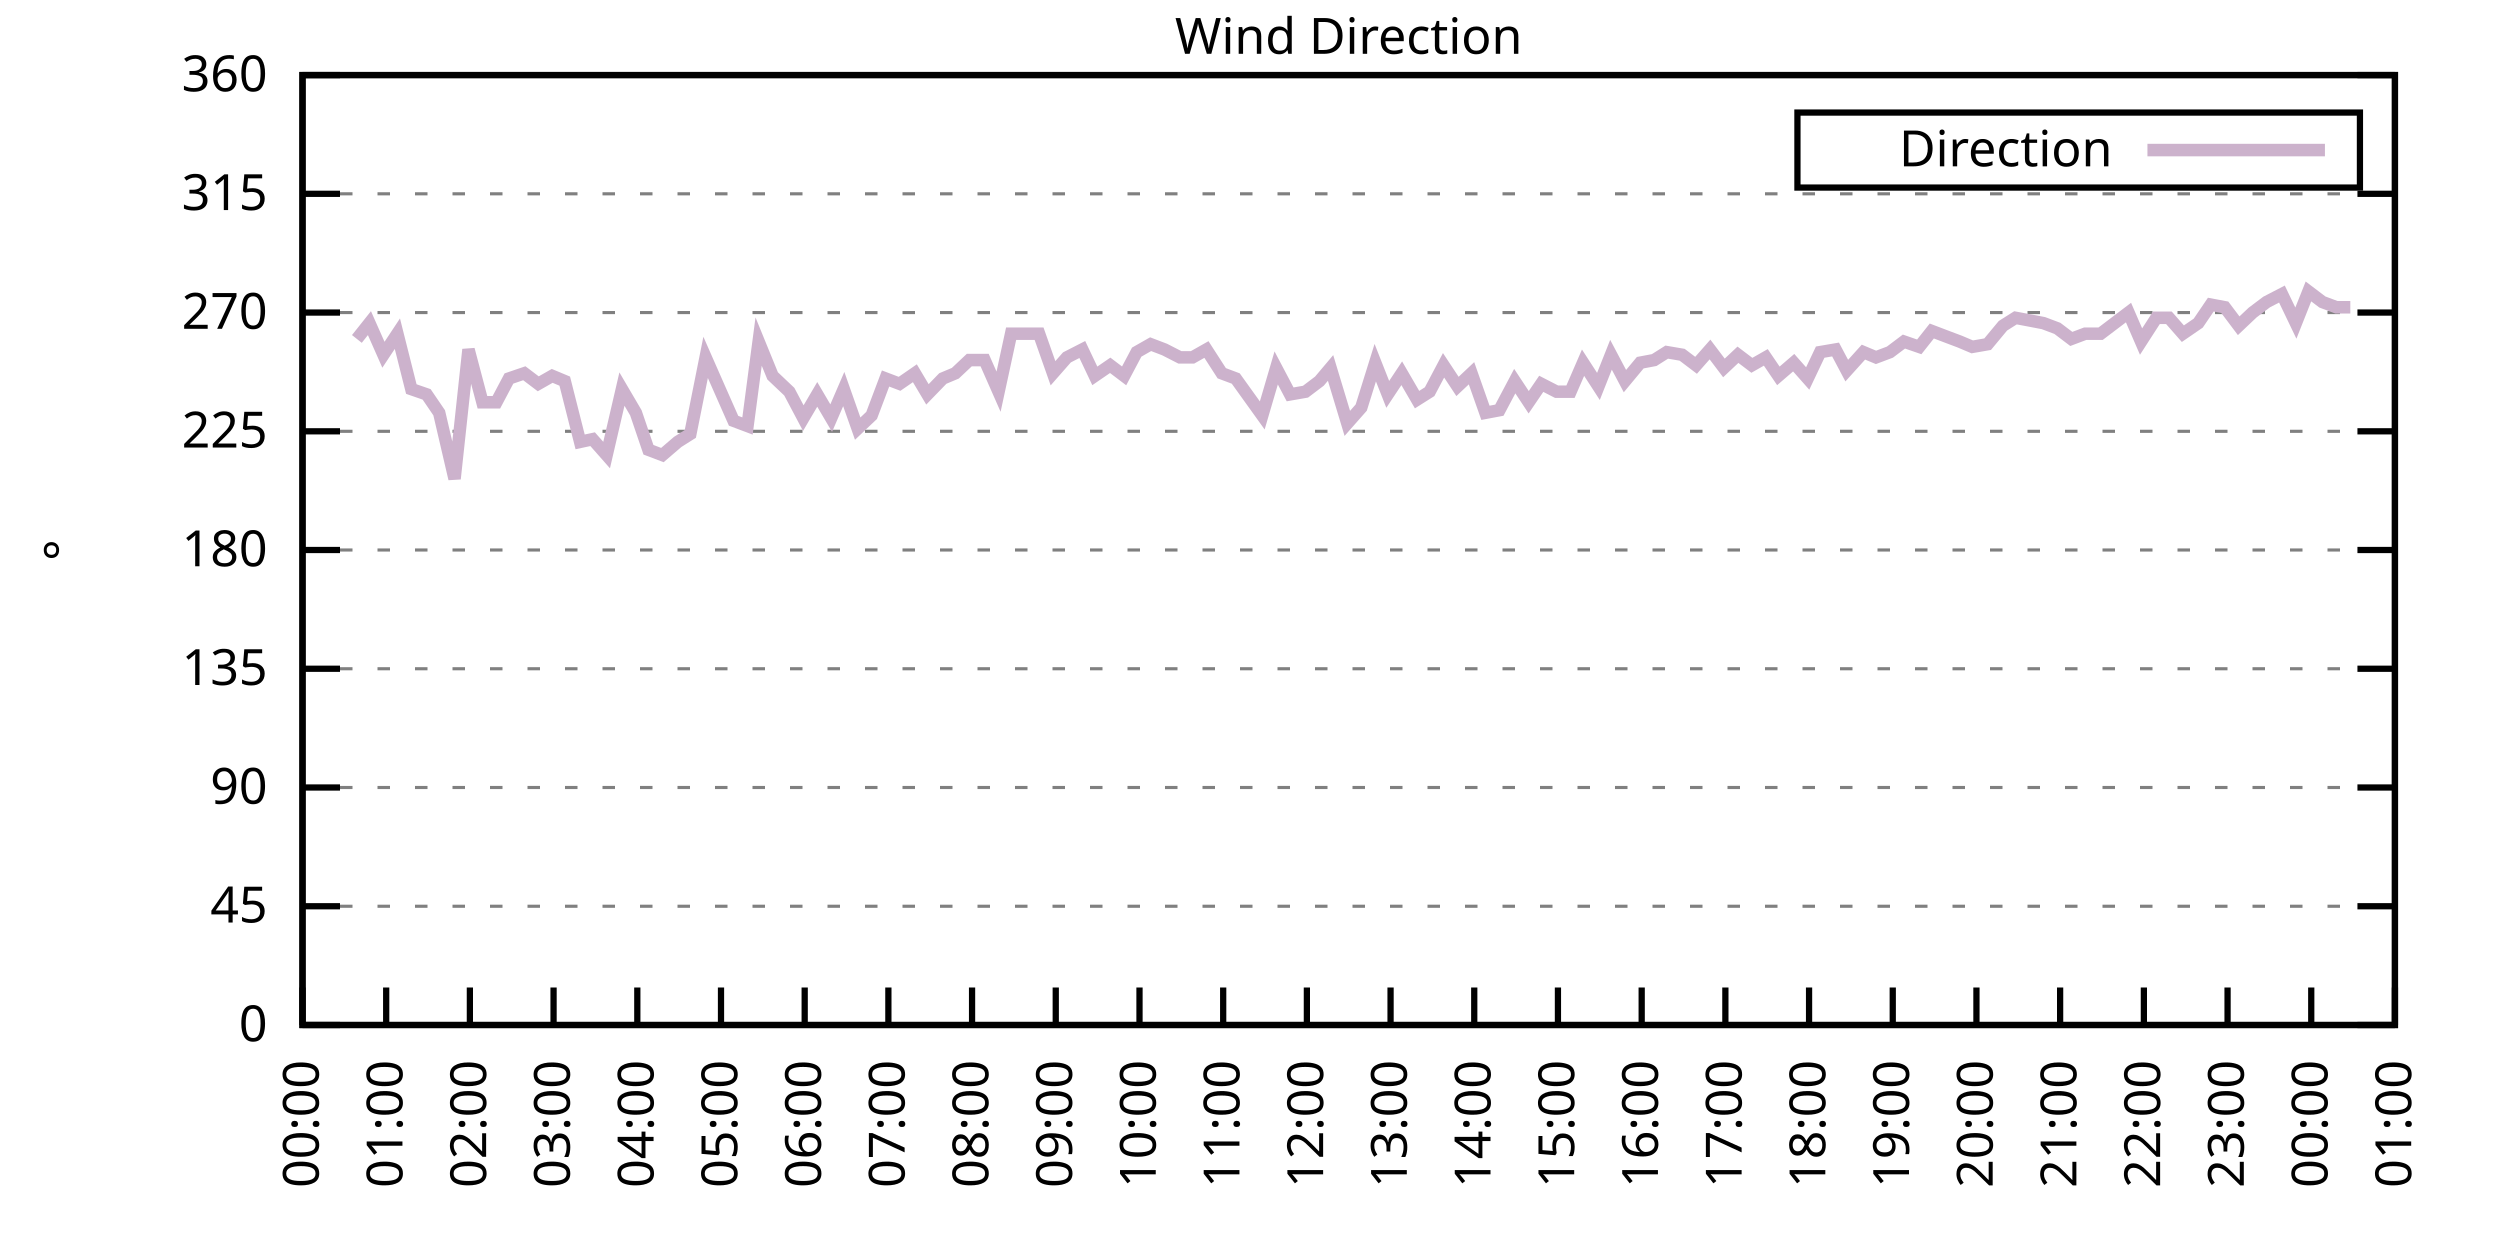
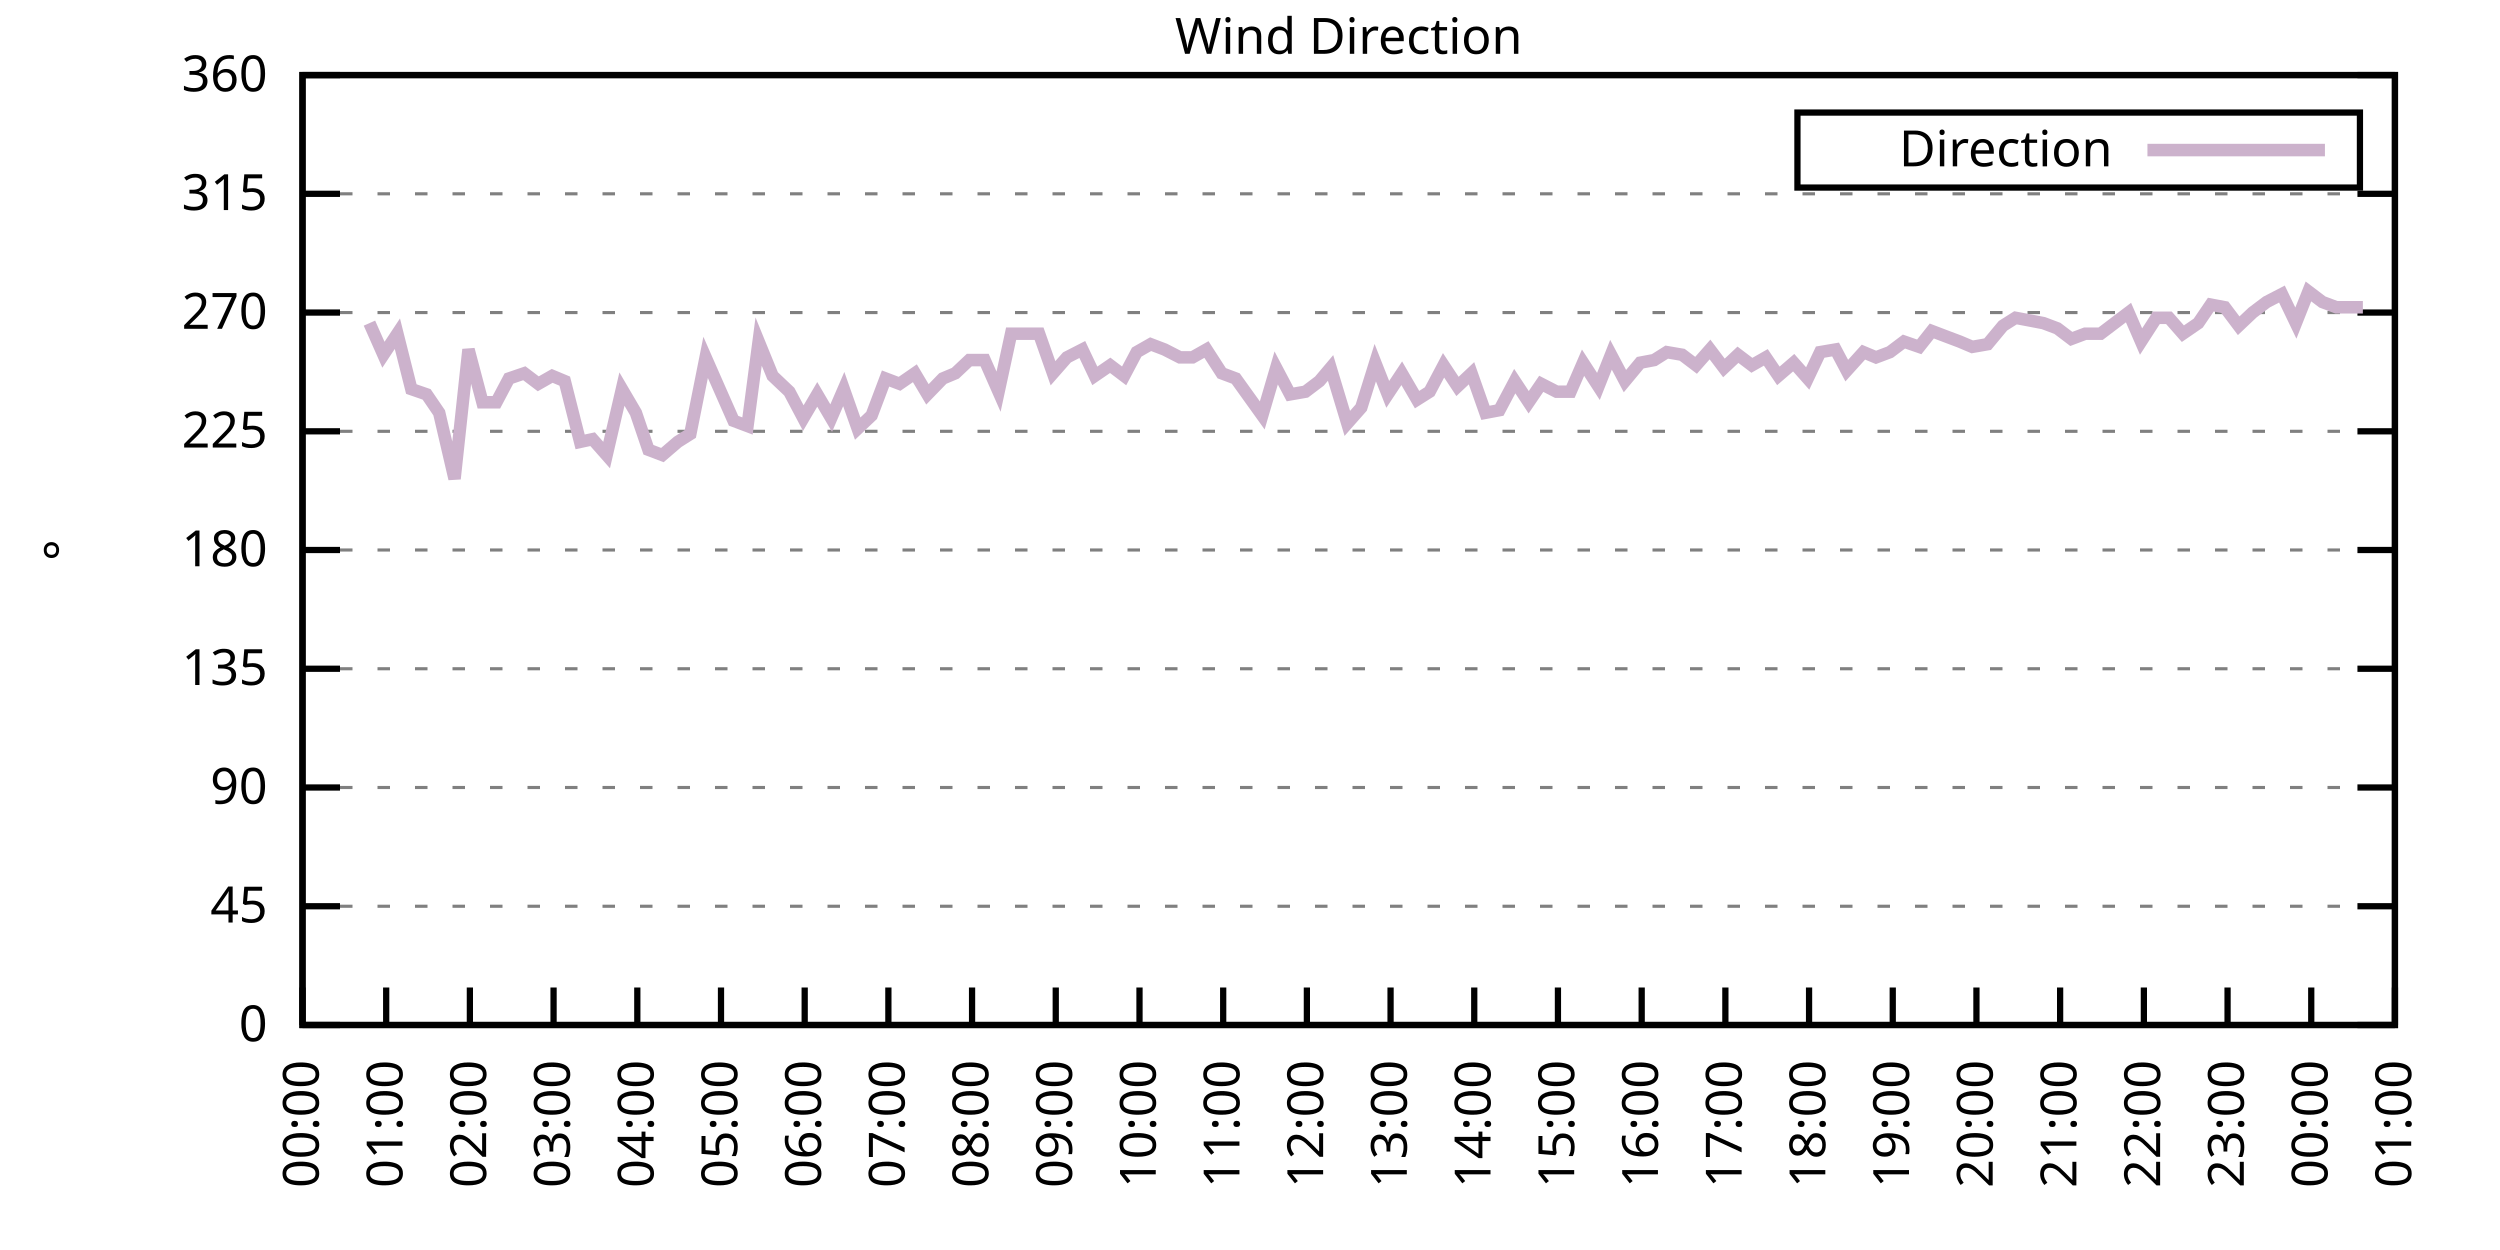
<svg xmlns="http://www.w3.org/2000/svg" xmlns:xlink="http://www.w3.org/1999/xlink" width="400" height="200" viewBox="0 0 400 200">
  <g id="gnuplot_canvas">
    <rect x="0" y="0" width="400" height="200" fill="none" />
    <defs>
      <circle id="gpDot" r="0.5" stroke-width="0.5" stroke="currentColor" />
      <path id="gpPt0" stroke-width="0.333" stroke="currentColor" d="M-1,0 h2 M0,-1 v2" />
      <path id="gpPt1" stroke-width="0.333" stroke="currentColor" d="M-1,-1 L1,1 M1,-1 L-1,1" />
      <path id="gpPt2" stroke-width="0.333" stroke="currentColor" d="M-1,0 L1,0 M0,-1 L0,1 M-1,-1 L1,1 M-1,1 L1,-1" />
      <rect id="gpPt3" stroke-width="0.333" stroke="currentColor" x="-1" y="-1" width="2" height="2" />
      <rect id="gpPt4" stroke-width="0.333" stroke="currentColor" fill="currentColor" x="-1" y="-1" width="2" height="2" />
      <circle id="gpPt5" stroke-width="0.333" stroke="currentColor" cx="0" cy="0" r="1" />
      <use xlink:href="#gpPt5" id="gpPt6" fill="currentColor" stroke="none" />
      <path id="gpPt7" stroke-width="0.333" stroke="currentColor" d="M0,-1.33 L-1.33,0.67 L1.33,0.67 z" />
      <use xlink:href="#gpPt7" id="gpPt8" fill="currentColor" stroke="none" />
      <use xlink:href="#gpPt7" id="gpPt9" stroke="currentColor" transform="rotate(180)" />
      <use xlink:href="#gpPt9" id="gpPt10" fill="currentColor" stroke="none" />
      <use xlink:href="#gpPt3" id="gpPt11" stroke="currentColor" transform="rotate(45)" />
      <use xlink:href="#gpPt11" id="gpPt12" fill="currentColor" stroke="none" />
      <path id="gpPt13" stroke-width="0.333" stroke="currentColor" d="M0,1.330 L1.265,0.411 L0.782,-1.067 L-0.782,-1.076 L-1.265,0.411 z" />
      <use xlink:href="#gpPt13" id="gpPt14" fill="currentColor" stroke="none" />
      <filter id="textbox" filterUnits="objectBoundingBox" x="0" y="0" height="1" width="1">
        <feFlood flood-color="white" flood-opacity="1" result="bgnd" />
        <feComposite in="SourceGraphic" in2="bgnd" operator="atop" />
      </filter>
      <filter id="greybox" filterUnits="objectBoundingBox" x="0" y="0" height="1" width="1">
        <feFlood flood-color="lightgrey" flood-opacity="1" result="grey" />
        <feComposite in="SourceGraphic" in2="grey" operator="atop" />
      </filter>
    </defs>
    <g fill="none" color="white" stroke="currentColor" stroke-width="1.00" stroke-linecap="butt" stroke-linejoin="miter">
</g>
    <g fill="none" color="black" stroke="currentColor" stroke-width="1.00" stroke-linecap="butt" stroke-linejoin="miter">
      <g stroke="none" shape-rendering="crispEdges">
        <polygon fill="rgb(255, 255, 255)" points="48.40,164.00 383.18,164.00 383.18,12.02 48.40,12.02 " />
      </g>
    </g>
    <g fill="none" color="black" stroke="currentColor" stroke-width="1.00" stroke-linecap="butt" stroke-linejoin="miter">
</g>
    <g fill="none" color="black" stroke="black" stroke-width="0.50" stroke-linecap="butt" stroke-linejoin="miter">
</g>
    <g fill="none" color="gray" stroke="currentColor" stroke-width="0.50" stroke-linecap="butt" stroke-linejoin="miter">
      <path stroke="gray" stroke-dasharray="2,4" class="gridline" d="M48.40,164.00 L383.19,164.00  " />
    </g>
    <g fill="none" color="gray" stroke="gray" stroke-width="1.00" stroke-linecap="butt" stroke-linejoin="miter">
</g>
    <g fill="none" color="black" stroke="currentColor" stroke-width="1.00" stroke-linecap="butt" stroke-linejoin="miter">
      <path stroke="black" d="M48.40,164.00 L54.40,164.00 M383.19,164.00 L377.19,164.00  " />
      <g transform="translate(42.80,166.60)" stroke="none" fill="black" font-family="Sans" font-size="8.00" text-anchor="end">
        <text>
          <tspan font-family="Sans"> 0</tspan>
        </text>
      </g>
    </g>
    <g fill="none" color="black" stroke="currentColor" stroke-width="1.00" stroke-linecap="butt" stroke-linejoin="miter">
</g>
    <g fill="none" color="black" stroke="black" stroke-width="0.50" stroke-linecap="butt" stroke-linejoin="miter">
</g>
    <g fill="none" color="gray" stroke="currentColor" stroke-width="0.50" stroke-linecap="butt" stroke-linejoin="miter">
      <path stroke="gray" stroke-dasharray="2,4" class="gridline" d="M48.40,145.00 L383.19,145.00  " />
    </g>
    <g fill="none" color="gray" stroke="gray" stroke-width="1.00" stroke-linecap="butt" stroke-linejoin="miter">
</g>
    <g fill="none" color="black" stroke="currentColor" stroke-width="1.00" stroke-linecap="butt" stroke-linejoin="miter">
      <path stroke="black" d="M48.40,145.00 L54.40,145.00 M383.19,145.00 L377.19,145.00  " />
      <g transform="translate(42.80,147.60)" stroke="none" fill="black" font-family="Sans" font-size="8.00" text-anchor="end">
        <text>
          <tspan font-family="Sans"> 45</tspan>
        </text>
      </g>
    </g>
    <g fill="none" color="black" stroke="currentColor" stroke-width="1.00" stroke-linecap="butt" stroke-linejoin="miter">
</g>
    <g fill="none" color="black" stroke="black" stroke-width="0.50" stroke-linecap="butt" stroke-linejoin="miter">
</g>
    <g fill="none" color="gray" stroke="currentColor" stroke-width="0.50" stroke-linecap="butt" stroke-linejoin="miter">
      <path stroke="gray" stroke-dasharray="2,4" class="gridline" d="M48.40,126.00 L383.19,126.00  " />
    </g>
    <g fill="none" color="gray" stroke="gray" stroke-width="1.00" stroke-linecap="butt" stroke-linejoin="miter">
</g>
    <g fill="none" color="black" stroke="currentColor" stroke-width="1.00" stroke-linecap="butt" stroke-linejoin="miter">
      <path stroke="black" d="M48.40,126.00 L54.40,126.00 M383.19,126.00 L377.19,126.00  " />
      <g transform="translate(42.80,128.60)" stroke="none" fill="black" font-family="Sans" font-size="8.00" text-anchor="end">
        <text>
          <tspan font-family="Sans"> 90</tspan>
        </text>
      </g>
    </g>
    <g fill="none" color="black" stroke="currentColor" stroke-width="1.00" stroke-linecap="butt" stroke-linejoin="miter">
</g>
    <g fill="none" color="black" stroke="black" stroke-width="0.50" stroke-linecap="butt" stroke-linejoin="miter">
</g>
    <g fill="none" color="gray" stroke="currentColor" stroke-width="0.50" stroke-linecap="butt" stroke-linejoin="miter">
      <path stroke="gray" stroke-dasharray="2,4" class="gridline" d="M48.40,107.00 L383.19,107.00  " />
    </g>
    <g fill="none" color="gray" stroke="gray" stroke-width="1.00" stroke-linecap="butt" stroke-linejoin="miter">
</g>
    <g fill="none" color="black" stroke="currentColor" stroke-width="1.00" stroke-linecap="butt" stroke-linejoin="miter">
      <path stroke="black" d="M48.40,107.00 L54.40,107.00 M383.19,107.00 L377.19,107.00  " />
      <g transform="translate(42.80,109.60)" stroke="none" fill="black" font-family="Sans" font-size="8.00" text-anchor="end">
        <text>
          <tspan font-family="Sans"> 135</tspan>
        </text>
      </g>
    </g>
    <g fill="none" color="black" stroke="currentColor" stroke-width="1.00" stroke-linecap="butt" stroke-linejoin="miter">
</g>
    <g fill="none" color="black" stroke="black" stroke-width="0.50" stroke-linecap="butt" stroke-linejoin="miter">
</g>
    <g fill="none" color="gray" stroke="currentColor" stroke-width="0.50" stroke-linecap="butt" stroke-linejoin="miter">
      <path stroke="gray" stroke-dasharray="2,4" class="gridline" d="M48.40,88.00 L383.19,88.00  " />
    </g>
    <g fill="none" color="gray" stroke="gray" stroke-width="1.00" stroke-linecap="butt" stroke-linejoin="miter">
</g>
    <g fill="none" color="black" stroke="currentColor" stroke-width="1.00" stroke-linecap="butt" stroke-linejoin="miter">
      <path stroke="black" d="M48.40,88.00 L54.40,88.00 M383.19,88.00 L377.19,88.00  " />
      <g transform="translate(42.80,90.60)" stroke="none" fill="black" font-family="Sans" font-size="8.00" text-anchor="end">
        <text>
          <tspan font-family="Sans"> 180</tspan>
        </text>
      </g>
    </g>
    <g fill="none" color="black" stroke="currentColor" stroke-width="1.00" stroke-linecap="butt" stroke-linejoin="miter">
</g>
    <g fill="none" color="black" stroke="black" stroke-width="0.50" stroke-linecap="butt" stroke-linejoin="miter">
</g>
    <g fill="none" color="gray" stroke="currentColor" stroke-width="0.50" stroke-linecap="butt" stroke-linejoin="miter">
      <path stroke="gray" stroke-dasharray="2,4" class="gridline" d="M48.40,69.01 L383.19,69.01  " />
    </g>
    <g fill="none" color="gray" stroke="gray" stroke-width="1.00" stroke-linecap="butt" stroke-linejoin="miter">
</g>
    <g fill="none" color="black" stroke="currentColor" stroke-width="1.00" stroke-linecap="butt" stroke-linejoin="miter">
      <path stroke="black" d="M48.40,69.01 L54.40,69.01 M383.19,69.01 L377.19,69.01  " />
      <g transform="translate(42.80,71.61)" stroke="none" fill="black" font-family="Sans" font-size="8.00" text-anchor="end">
        <text>
          <tspan font-family="Sans"> 225</tspan>
        </text>
      </g>
    </g>
    <g fill="none" color="black" stroke="currentColor" stroke-width="1.00" stroke-linecap="butt" stroke-linejoin="miter">
</g>
    <g fill="none" color="black" stroke="black" stroke-width="0.50" stroke-linecap="butt" stroke-linejoin="miter">
</g>
    <g fill="none" color="gray" stroke="currentColor" stroke-width="0.50" stroke-linecap="butt" stroke-linejoin="miter">
      <path stroke="gray" stroke-dasharray="2,4" class="gridline" d="M48.40,50.01 L383.19,50.01  " />
    </g>
    <g fill="none" color="gray" stroke="gray" stroke-width="1.00" stroke-linecap="butt" stroke-linejoin="miter">
</g>
    <g fill="none" color="black" stroke="currentColor" stroke-width="1.00" stroke-linecap="butt" stroke-linejoin="miter">
      <path stroke="black" d="M48.40,50.01 L54.40,50.01 M383.19,50.01 L377.19,50.01  " />
      <g transform="translate(42.80,52.61)" stroke="none" fill="black" font-family="Sans" font-size="8.00" text-anchor="end">
        <text>
          <tspan font-family="Sans"> 270</tspan>
        </text>
      </g>
    </g>
    <g fill="none" color="black" stroke="currentColor" stroke-width="1.00" stroke-linecap="butt" stroke-linejoin="miter">
</g>
    <g fill="none" color="black" stroke="black" stroke-width="0.50" stroke-linecap="butt" stroke-linejoin="miter">
</g>
    <g fill="none" color="gray" stroke="currentColor" stroke-width="0.50" stroke-linecap="butt" stroke-linejoin="miter">
      <path stroke="gray" stroke-dasharray="2,4" class="gridline" d="M48.40,31.01 L383.19,31.01  " />
    </g>
    <g fill="none" color="gray" stroke="gray" stroke-width="1.00" stroke-linecap="butt" stroke-linejoin="miter">
</g>
    <g fill="none" color="black" stroke="currentColor" stroke-width="1.00" stroke-linecap="butt" stroke-linejoin="miter">
      <path stroke="black" d="M48.40,31.01 L54.40,31.01 M383.19,31.01 L377.19,31.01  " />
      <g transform="translate(42.80,33.61)" stroke="none" fill="black" font-family="Sans" font-size="8.00" text-anchor="end">
        <text>
          <tspan font-family="Sans"> 315</tspan>
        </text>
      </g>
    </g>
    <g fill="none" color="black" stroke="currentColor" stroke-width="1.00" stroke-linecap="butt" stroke-linejoin="miter">
</g>
    <g fill="none" color="black" stroke="black" stroke-width="0.50" stroke-linecap="butt" stroke-linejoin="miter">
</g>
    <g fill="none" color="gray" stroke="currentColor" stroke-width="0.50" stroke-linecap="butt" stroke-linejoin="miter">
      <path stroke="gray" stroke-dasharray="2,4" class="gridline" d="M48.40,12.01 L383.19,12.01  " />
    </g>
    <g fill="none" color="gray" stroke="gray" stroke-width="1.00" stroke-linecap="butt" stroke-linejoin="miter">
</g>
    <g fill="none" color="black" stroke="currentColor" stroke-width="1.00" stroke-linecap="butt" stroke-linejoin="miter">
      <path stroke="black" d="M48.40,12.01 L54.40,12.01 M383.19,12.01 L377.19,12.01  " />
      <g transform="translate(42.80,14.61)" stroke="none" fill="black" font-family="Sans" font-size="8.00" text-anchor="end">
        <text>
          <tspan font-family="Sans"> 360</tspan>
        </text>
      </g>
    </g>
    <g fill="none" color="black" stroke="currentColor" stroke-width="1.00" stroke-linecap="butt" stroke-linejoin="miter">
      <path stroke="black" d="M48.40,164.00 L48.40,158.00  " />
      <g transform="translate(51.00,169.60) rotate(270.00)" stroke="none" fill="black" font-family="Sans" font-size="8.00" text-anchor="end">
        <text>
          <tspan font-family="Sans">00:00</tspan>
        </text>
      </g>
    </g>
    <g fill="none" color="black" stroke="currentColor" stroke-width="1.00" stroke-linecap="butt" stroke-linejoin="miter">
      <path stroke="black" d="M61.79,164.00 L61.79,158.00  " />
      <g transform="translate(64.39,169.60) rotate(270.00)" stroke="none" fill="black" font-family="Sans" font-size="8.00" text-anchor="end">
        <text>
          <tspan font-family="Sans">01:00</tspan>
        </text>
      </g>
    </g>
    <g fill="none" color="black" stroke="currentColor" stroke-width="1.00" stroke-linecap="butt" stroke-linejoin="miter">
      <path stroke="black" d="M75.18,164.00 L75.18,158.00  " />
      <g transform="translate(77.78,169.60) rotate(270.00)" stroke="none" fill="black" font-family="Sans" font-size="8.00" text-anchor="end">
        <text>
          <tspan font-family="Sans">02:00</tspan>
        </text>
      </g>
    </g>
    <g fill="none" color="black" stroke="currentColor" stroke-width="1.00" stroke-linecap="butt" stroke-linejoin="miter">
      <path stroke="black" d="M88.57,164.00 L88.57,158.00  " />
      <g transform="translate(91.17,169.60) rotate(270.00)" stroke="none" fill="black" font-family="Sans" font-size="8.00" text-anchor="end">
        <text>
          <tspan font-family="Sans">03:00</tspan>
        </text>
      </g>
    </g>
    <g fill="none" color="black" stroke="currentColor" stroke-width="1.00" stroke-linecap="butt" stroke-linejoin="miter">
      <path stroke="black" d="M101.97,164.00 L101.97,158.00  " />
      <g transform="translate(104.57,169.60) rotate(270.00)" stroke="none" fill="black" font-family="Sans" font-size="8.00" text-anchor="end">
        <text>
          <tspan font-family="Sans">04:00</tspan>
        </text>
      </g>
    </g>
    <g fill="none" color="black" stroke="currentColor" stroke-width="1.00" stroke-linecap="butt" stroke-linejoin="miter">
      <path stroke="black" d="M115.36,164.00 L115.36,158.00  " />
      <g transform="translate(117.96,169.60) rotate(270.00)" stroke="none" fill="black" font-family="Sans" font-size="8.00" text-anchor="end">
        <text>
          <tspan font-family="Sans">05:00</tspan>
        </text>
      </g>
    </g>
    <g fill="none" color="black" stroke="currentColor" stroke-width="1.00" stroke-linecap="butt" stroke-linejoin="miter">
      <path stroke="black" d="M128.75,164.00 L128.75,158.00  " />
      <g transform="translate(131.35,169.60) rotate(270.00)" stroke="none" fill="black" font-family="Sans" font-size="8.00" text-anchor="end">
        <text>
          <tspan font-family="Sans">06:00</tspan>
        </text>
      </g>
    </g>
    <g fill="none" color="black" stroke="currentColor" stroke-width="1.00" stroke-linecap="butt" stroke-linejoin="miter">
      <path stroke="black" d="M142.14,164.00 L142.14,158.00  " />
      <g transform="translate(144.74,169.60) rotate(270.00)" stroke="none" fill="black" font-family="Sans" font-size="8.00" text-anchor="end">
        <text>
          <tspan font-family="Sans">07:00</tspan>
        </text>
      </g>
    </g>
    <g fill="none" color="black" stroke="currentColor" stroke-width="1.00" stroke-linecap="butt" stroke-linejoin="miter">
      <path stroke="black" d="M155.53,164.00 L155.53,158.00  " />
      <g transform="translate(158.13,169.60) rotate(270.00)" stroke="none" fill="black" font-family="Sans" font-size="8.00" text-anchor="end">
        <text>
          <tspan font-family="Sans">08:00</tspan>
        </text>
      </g>
    </g>
    <g fill="none" color="black" stroke="currentColor" stroke-width="1.00" stroke-linecap="butt" stroke-linejoin="miter">
      <path stroke="black" d="M168.92,164.00 L168.92,158.00  " />
      <g transform="translate(171.52,169.60) rotate(270.00)" stroke="none" fill="black" font-family="Sans" font-size="8.00" text-anchor="end">
        <text>
          <tspan font-family="Sans">09:00</tspan>
        </text>
      </g>
    </g>
    <g fill="none" color="black" stroke="currentColor" stroke-width="1.00" stroke-linecap="butt" stroke-linejoin="miter">
      <path stroke="black" d="M182.32,164.00 L182.32,158.00  " />
      <g transform="translate(184.92,169.60) rotate(270.00)" stroke="none" fill="black" font-family="Sans" font-size="8.00" text-anchor="end">
        <text>
          <tspan font-family="Sans">10:00</tspan>
        </text>
      </g>
    </g>
    <g fill="none" color="black" stroke="currentColor" stroke-width="1.00" stroke-linecap="butt" stroke-linejoin="miter">
      <path stroke="black" d="M195.71,164.00 L195.71,158.00  " />
      <g transform="translate(198.31,169.60) rotate(270.00)" stroke="none" fill="black" font-family="Sans" font-size="8.00" text-anchor="end">
        <text>
          <tspan font-family="Sans">11:00</tspan>
        </text>
      </g>
    </g>
    <g fill="none" color="black" stroke="currentColor" stroke-width="1.00" stroke-linecap="butt" stroke-linejoin="miter">
      <path stroke="black" d="M209.10,164.00 L209.10,158.00  " />
      <g transform="translate(211.70,169.60) rotate(270.00)" stroke="none" fill="black" font-family="Sans" font-size="8.00" text-anchor="end">
        <text>
          <tspan font-family="Sans">12:00</tspan>
        </text>
      </g>
    </g>
    <g fill="none" color="black" stroke="currentColor" stroke-width="1.00" stroke-linecap="butt" stroke-linejoin="miter">
      <path stroke="black" d="M222.49,164.00 L222.49,158.00  " />
      <g transform="translate(225.09,169.60) rotate(270.00)" stroke="none" fill="black" font-family="Sans" font-size="8.00" text-anchor="end">
        <text>
          <tspan font-family="Sans">13:00</tspan>
        </text>
      </g>
    </g>
    <g fill="none" color="black" stroke="currentColor" stroke-width="1.00" stroke-linecap="butt" stroke-linejoin="miter">
      <path stroke="black" d="M235.88,164.00 L235.88,158.00  " />
      <g transform="translate(238.48,169.60) rotate(270.00)" stroke="none" fill="black" font-family="Sans" font-size="8.00" text-anchor="end">
        <text>
          <tspan font-family="Sans">14:00</tspan>
        </text>
      </g>
    </g>
    <g fill="none" color="black" stroke="currentColor" stroke-width="1.00" stroke-linecap="butt" stroke-linejoin="miter">
      <path stroke="black" d="M249.27,164.00 L249.27,158.00  " />
      <g transform="translate(251.87,169.60) rotate(270.00)" stroke="none" fill="black" font-family="Sans" font-size="8.00" text-anchor="end">
        <text>
          <tspan font-family="Sans">15:00</tspan>
        </text>
      </g>
    </g>
    <g fill="none" color="black" stroke="currentColor" stroke-width="1.00" stroke-linecap="butt" stroke-linejoin="miter">
      <path stroke="black" d="M262.67,164.00 L262.67,158.00  " />
      <g transform="translate(265.27,169.60) rotate(270.00)" stroke="none" fill="black" font-family="Sans" font-size="8.00" text-anchor="end">
        <text>
          <tspan font-family="Sans">16:00</tspan>
        </text>
      </g>
    </g>
    <g fill="none" color="black" stroke="currentColor" stroke-width="1.00" stroke-linecap="butt" stroke-linejoin="miter">
      <path stroke="black" d="M276.06,164.00 L276.06,158.00  " />
      <g transform="translate(278.66,169.60) rotate(270.00)" stroke="none" fill="black" font-family="Sans" font-size="8.00" text-anchor="end">
        <text>
          <tspan font-family="Sans">17:00</tspan>
        </text>
      </g>
    </g>
    <g fill="none" color="black" stroke="currentColor" stroke-width="1.00" stroke-linecap="butt" stroke-linejoin="miter">
      <path stroke="black" d="M289.45,164.00 L289.45,158.00  " />
      <g transform="translate(292.05,169.60) rotate(270.00)" stroke="none" fill="black" font-family="Sans" font-size="8.00" text-anchor="end">
        <text>
          <tspan font-family="Sans">18:00</tspan>
        </text>
      </g>
    </g>
    <g fill="none" color="black" stroke="currentColor" stroke-width="1.00" stroke-linecap="butt" stroke-linejoin="miter">
      <path stroke="black" d="M302.84,164.00 L302.84,158.00  " />
      <g transform="translate(305.44,169.60) rotate(270.00)" stroke="none" fill="black" font-family="Sans" font-size="8.00" text-anchor="end">
        <text>
          <tspan font-family="Sans">19:00</tspan>
        </text>
      </g>
    </g>
    <g fill="none" color="black" stroke="currentColor" stroke-width="1.00" stroke-linecap="butt" stroke-linejoin="miter">
      <path stroke="black" d="M316.23,164.00 L316.23,158.00  " />
      <g transform="translate(318.83,169.60) rotate(270.00)" stroke="none" fill="black" font-family="Sans" font-size="8.00" text-anchor="end">
        <text>
          <tspan font-family="Sans">20:00</tspan>
        </text>
      </g>
    </g>
    <g fill="none" color="black" stroke="currentColor" stroke-width="1.00" stroke-linecap="butt" stroke-linejoin="miter">
      <path stroke="black" d="M329.62,164.00 L329.62,158.00  " />
      <g transform="translate(332.22,169.60) rotate(270.00)" stroke="none" fill="black" font-family="Sans" font-size="8.00" text-anchor="end">
        <text>
          <tspan font-family="Sans">21:00</tspan>
        </text>
      </g>
    </g>
    <g fill="none" color="black" stroke="currentColor" stroke-width="1.00" stroke-linecap="butt" stroke-linejoin="miter">
      <path stroke="black" d="M343.02,164.00 L343.02,158.00  " />
      <g transform="translate(345.62,169.60) rotate(270.00)" stroke="none" fill="black" font-family="Sans" font-size="8.00" text-anchor="end">
        <text>
          <tspan font-family="Sans">22:00</tspan>
        </text>
      </g>
    </g>
    <g fill="none" color="black" stroke="currentColor" stroke-width="1.00" stroke-linecap="butt" stroke-linejoin="miter">
      <path stroke="black" d="M356.41,164.00 L356.41,158.00  " />
      <g transform="translate(359.01,169.60) rotate(270.00)" stroke="none" fill="black" font-family="Sans" font-size="8.00" text-anchor="end">
        <text>
          <tspan font-family="Sans">23:00</tspan>
        </text>
      </g>
    </g>
    <g fill="none" color="black" stroke="currentColor" stroke-width="1.00" stroke-linecap="butt" stroke-linejoin="miter">
      <path stroke="black" d="M369.80,164.00 L369.80,158.00  " />
      <g transform="translate(372.40,169.60) rotate(270.00)" stroke="none" fill="black" font-family="Sans" font-size="8.00" text-anchor="end">
        <text>
          <tspan font-family="Sans">00:00</tspan>
        </text>
      </g>
    </g>
    <g fill="none" color="black" stroke="currentColor" stroke-width="1.00" stroke-linecap="butt" stroke-linejoin="miter">
      <path stroke="black" d="M383.19,164.00 L383.19,158.00  " />
      <g transform="translate(385.79,169.60) rotate(270.00)" stroke="none" fill="black" font-family="Sans" font-size="8.00" text-anchor="end">
        <text>
          <tspan font-family="Sans">01:00</tspan>
        </text>
      </g>
    </g>
    <g fill="none" color="black" stroke="currentColor" stroke-width="1.00" stroke-linecap="butt" stroke-linejoin="miter">
</g>
    <g fill="none" color="black" stroke="currentColor" stroke-width="1.00" stroke-linecap="butt" stroke-linejoin="miter">
      <path stroke="black" d="M48.40,12.01 L48.40,164.00 L383.19,164.00 L383.19,12.01 L48.40,12.01 Z  " />
    </g>
    <g fill="none" color="black" stroke="currentColor" stroke-width="1.00" stroke-linecap="butt" stroke-linejoin="miter">
</g>
    <g fill="none" color="black" stroke="currentColor" stroke-width="1.00" stroke-linecap="butt" stroke-linejoin="miter">
      <path stroke="black" d="M287.59,30.01 L287.59,18.01 L377.59,18.01 L377.59,30.01 L287.59,30.01 Z  " />
    </g>
    <g id="Wind_direction_plot_1">
      <g fill="none" color="white" stroke="black" stroke-width="2.00" stroke-linecap="butt" stroke-linejoin="miter">
</g>
      <g fill="none" color="black" stroke="currentColor" stroke-width="2.00" stroke-linecap="butt" stroke-linejoin="miter">
        <g transform="translate(337.99,26.61)" stroke="none" fill="black" font-family="Sans" font-size="8.00" text-anchor="end">
          <text>
            <tspan font-family="Sans">Direction</tspan>
          </text>
        </g>
      </g>
      <g fill="none" color="black" stroke="currentColor" stroke-width="2.00" stroke-linecap="butt" stroke-linejoin="miter">
-         <path stroke="rgb(204, 178, 204)" d="M343.59,24.01 L371.99,24.01 M57.10,54.23 L59.11,51.70 L61.35,56.76 L63.58,53.39 L65.81,62.25 L68.26,63.10   L70.27,66.05 L72.73,76.61 L74.96,55.92 L77.19,64.36 L79.42,64.36 L81.43,60.56 L83.89,59.72 L86.12,61.41   L88.35,60.14 L90.36,60.98 L92.82,70.70 L94.82,70.27 L97.06,72.81 L99.51,62.25 L101.74,66.05 L103.75,71.96   L105.98,72.81 L108.44,70.70 L110.45,69.43 L112.90,57.18 L115.13,62.25 L117.37,67.32 L119.60,68.16 L121.38,54.65   L123.62,60.14 L126.29,62.67 L128.53,66.90 L130.76,63.10 L132.99,66.90 L135.00,62.25 L137.23,68.58 L139.46,66.47   L141.69,60.56 L143.93,61.41 L146.38,59.72 L148.39,63.10 L150.85,60.56 L152.85,59.72 L155.09,57.61 L157.54,57.61   L159.77,62.67 L161.78,53.39 L164.24,53.39 L166.25,53.39 L168.48,59.72 L170.71,57.18 L173.17,55.92 L175.17,60.14   L177.63,58.45 L179.86,60.14 L181.87,56.34 L184.10,55.07 L186.33,55.92 L188.79,57.18 L190.80,57.18 L193.03,55.92   L195.48,59.72 L197.72,60.56 L201.96,66.47 L204.19,58.87 L206.42,63.10 L208.88,62.67 L211.11,60.98 L212.89,58.87   L215.57,67.74 L217.80,65.21 L220.04,58.03 L222.04,63.10 L224.28,59.72 L226.73,63.94 L228.74,62.67 L230.97,58.45   L233.20,61.83 L235.44,59.72 L237.67,66.05 L239.90,65.63 L242.36,60.98 L244.59,64.36 L246.60,61.41 L249.05,62.67   L251.28,62.67 L253.29,58.03 L255.75,61.83 L257.76,56.76 L259.99,60.98 L262.44,58.03 L264.67,57.61 L266.68,56.34   L269.14,56.76 L271.37,58.45 L273.60,55.92 L275.83,58.87 L278.07,56.76 L280.30,58.45 L282.53,57.18 L284.54,60.14   L286.99,58.03 L289.23,60.56 L291.23,56.34 L293.69,55.92 L295.48,59.30 L298.15,56.34 L300.16,57.18 L302.39,56.34   L304.63,54.65 L307.08,55.50 L309.09,52.96 L311.32,53.81 L313.55,54.65 L315.56,55.50 L318.02,55.07 L320.47,52.12   L322.48,50.85 L324.71,51.27 L326.95,51.70 L329.18,52.54 L331.41,54.23 L333.64,53.39 L336.10,53.39 L338.33,51.70   L340.56,50.01 L342.57,54.65 L345.02,50.85 L347.03,50.85 L349.26,53.39 L351.72,51.70 L353.73,48.74 L355.96,49.16   L358.19,52.12 L360.42,50.01 L362.66,48.32 L365.11,47.05 L367.34,51.70 L369.35,46.63 L371.58,48.32 L373.82,49.16   L376.05,49.16  " />
+         <path stroke="rgb(204, 178, 204)" d="M343.59,24.01 L371.99,24.01 M59.11,51.70 L61.35,56.76 L63.58,53.39 L65.81,62.25 L68.26,63.10 L70.27,66.05   L72.73,76.61 L74.96,55.92 L77.19,64.36 L79.42,64.36 L81.43,60.56 L83.89,59.72 L86.12,61.41 L88.35,60.14   L90.36,60.98 L92.82,70.70 L94.82,70.27 L97.06,72.81 L99.51,62.25 L101.74,66.05 L103.75,71.96 L105.98,72.81   L108.44,70.70 L110.45,69.43 L112.90,57.18 L115.13,62.25 L117.37,67.32 L119.60,68.16 L121.38,54.65 L123.62,60.14   L126.29,62.67 L128.53,66.90 L130.76,63.10 L132.99,66.90 L135.00,62.25 L137.23,68.58 L139.46,66.47 L141.69,60.56   L143.93,61.41 L146.38,59.72 L148.39,63.10 L150.85,60.56 L152.85,59.72 L155.09,57.61 L157.54,57.61 L159.77,62.67   L161.78,53.39 L164.24,53.39 L166.25,53.39 L168.48,59.72 L170.71,57.18 L173.17,55.92 L175.17,60.14 L177.63,58.45   L179.86,60.14 L181.87,56.34 L184.10,55.07 L186.33,55.92 L188.79,57.18 L190.80,57.18 L193.03,55.92 L195.48,59.72   L197.72,60.56 L201.96,66.47 L204.19,58.87 L206.42,63.10 L208.88,62.67 L211.11,60.98 L212.89,58.87 L215.57,67.74   L217.80,65.21 L220.04,58.03 L222.04,63.10 L224.28,59.72 L226.73,63.94 L228.74,62.67 L230.97,58.45 L233.20,61.83   L235.44,59.72 L237.67,66.05 L239.90,65.63 L242.36,60.98 L244.59,64.36 L246.60,61.41 L249.05,62.67 L251.28,62.67   L253.29,58.03 L255.75,61.83 L257.76,56.76 L259.99,60.98 L262.44,58.03 L264.67,57.61 L266.68,56.34 L269.14,56.76   L271.37,58.45 L273.60,55.92 L275.83,58.87 L278.07,56.76 L280.30,58.45 L282.53,57.18 L284.54,60.14 L286.99,58.03   L289.23,60.56 L291.23,56.34 L293.69,55.92 L295.48,59.30 L298.15,56.34 L300.16,57.18 L302.39,56.34 L304.63,54.65   L307.08,55.50 L309.09,52.96 L311.32,53.81 L313.55,54.65 L315.56,55.50 L318.02,55.07 L320.47,52.12 L322.48,50.85   L324.71,51.27 L326.95,51.70 L329.18,52.54 L331.41,54.23 L333.64,53.39 L336.10,53.39 L338.33,51.70 L340.56,50.01   L342.57,54.65 L345.02,50.85 L347.03,50.85 L349.26,53.39 L351.72,51.70 L353.73,48.74 L355.96,49.16 L358.19,52.12   L360.42,50.01 L362.66,48.32 L365.11,47.05 L367.34,51.70 L369.35,46.63 L371.58,48.32 L373.82,49.16 L376.05,49.16   L378.06,49.16  " />
      </g>
    </g>
    <g fill="none" color="black" stroke="currentColor" stroke-width="2.00" stroke-linecap="butt" stroke-linejoin="miter">
</g>
    <g fill="none" color="black" stroke="black" stroke-width="1.00" stroke-linecap="butt" stroke-linejoin="miter">
</g>
    <g fill="none" color="black" stroke="currentColor" stroke-width="1.00" stroke-linecap="butt" stroke-linejoin="miter">
      <path stroke="black" d="M48.40,12.01 L48.40,164.00 L383.19,164.00 L383.19,12.01 L48.40,12.01 Z  " />
      <g transform="translate(12.80,88.01) rotate(270.00)" stroke="none" fill="black" font-family="Sans" font-size="8.00" text-anchor="middle">
        <text>
          <tspan font-family="Sans">°</tspan>
        </text>
      </g>
    </g>
    <g fill="none" color="black" stroke="currentColor" stroke-width="1.00" stroke-linecap="butt" stroke-linejoin="miter">
</g>
    <g fill="none" color="black" stroke="currentColor" stroke-width="1.00" stroke-linecap="butt" stroke-linejoin="miter">
      <g transform="translate(215.79,8.61)" stroke="none" fill="black" font-family="Sans" font-size="8.00" text-anchor="middle">
        <text>
          <tspan font-family="Sans">Wind Direction</tspan>
        </text>
      </g>
    </g>
    <g fill="none" color="black" stroke="currentColor" stroke-width="1.00" stroke-linecap="butt" stroke-linejoin="miter">
</g>
  </g>
</svg>
